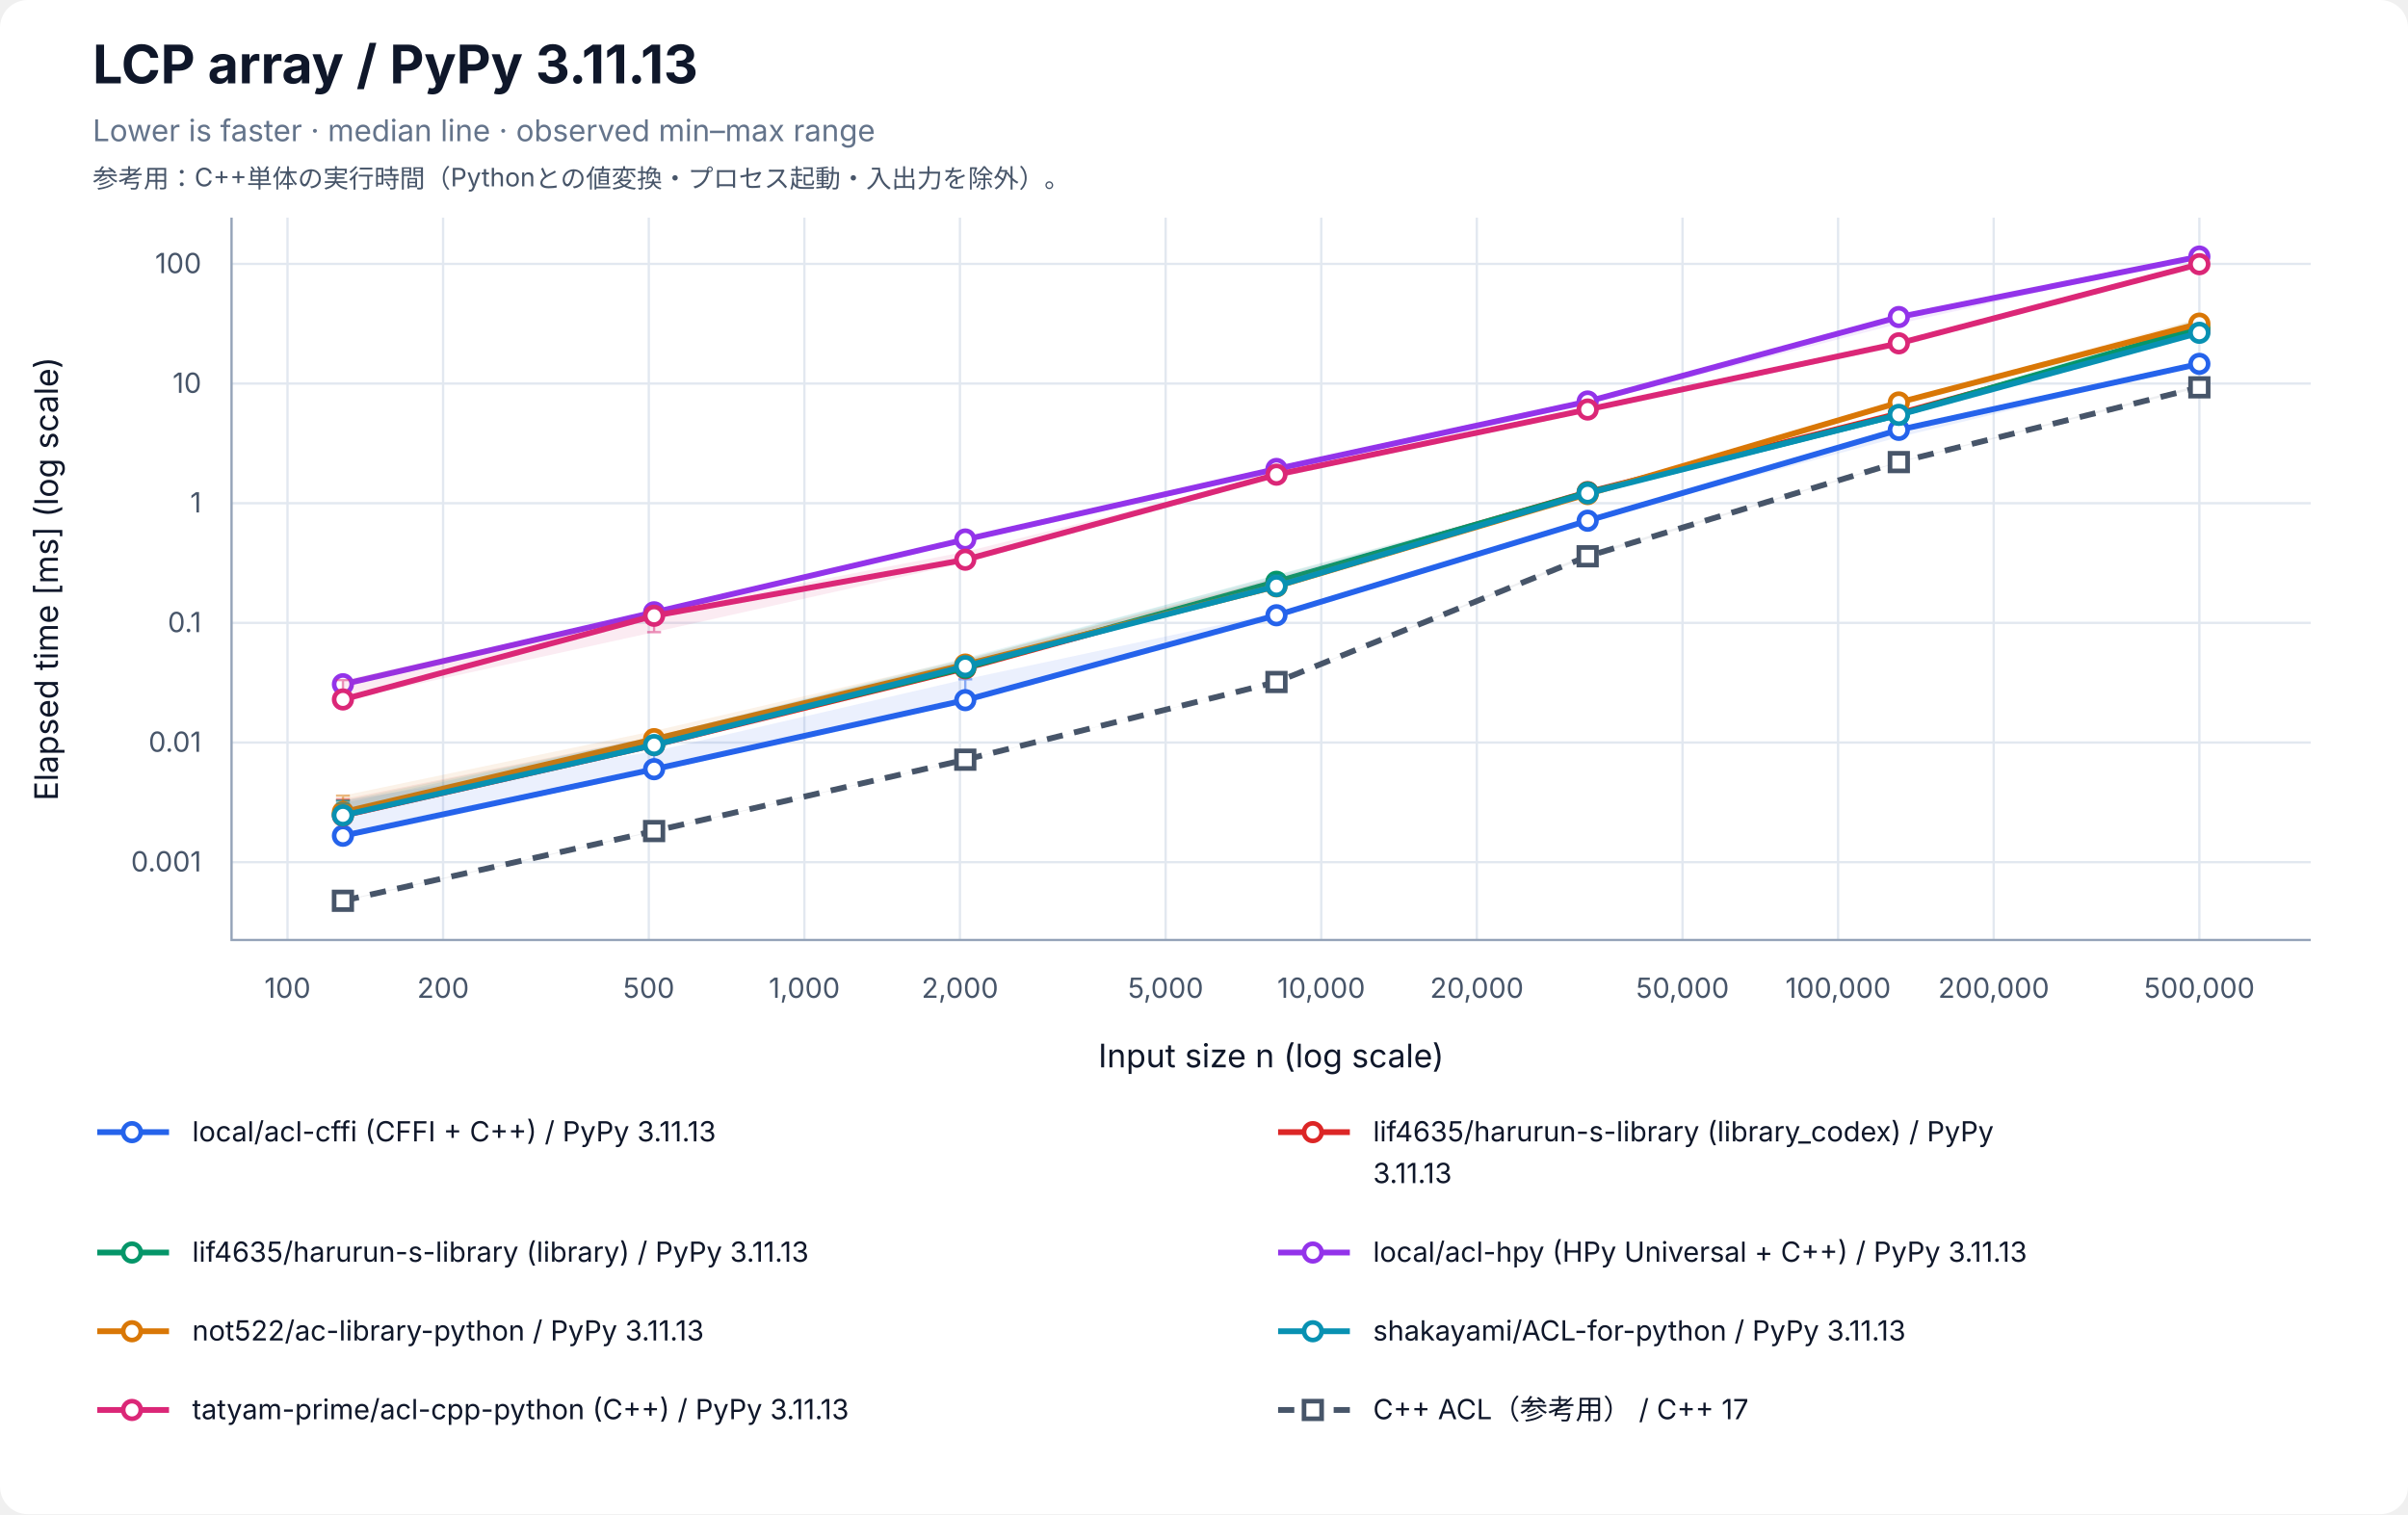
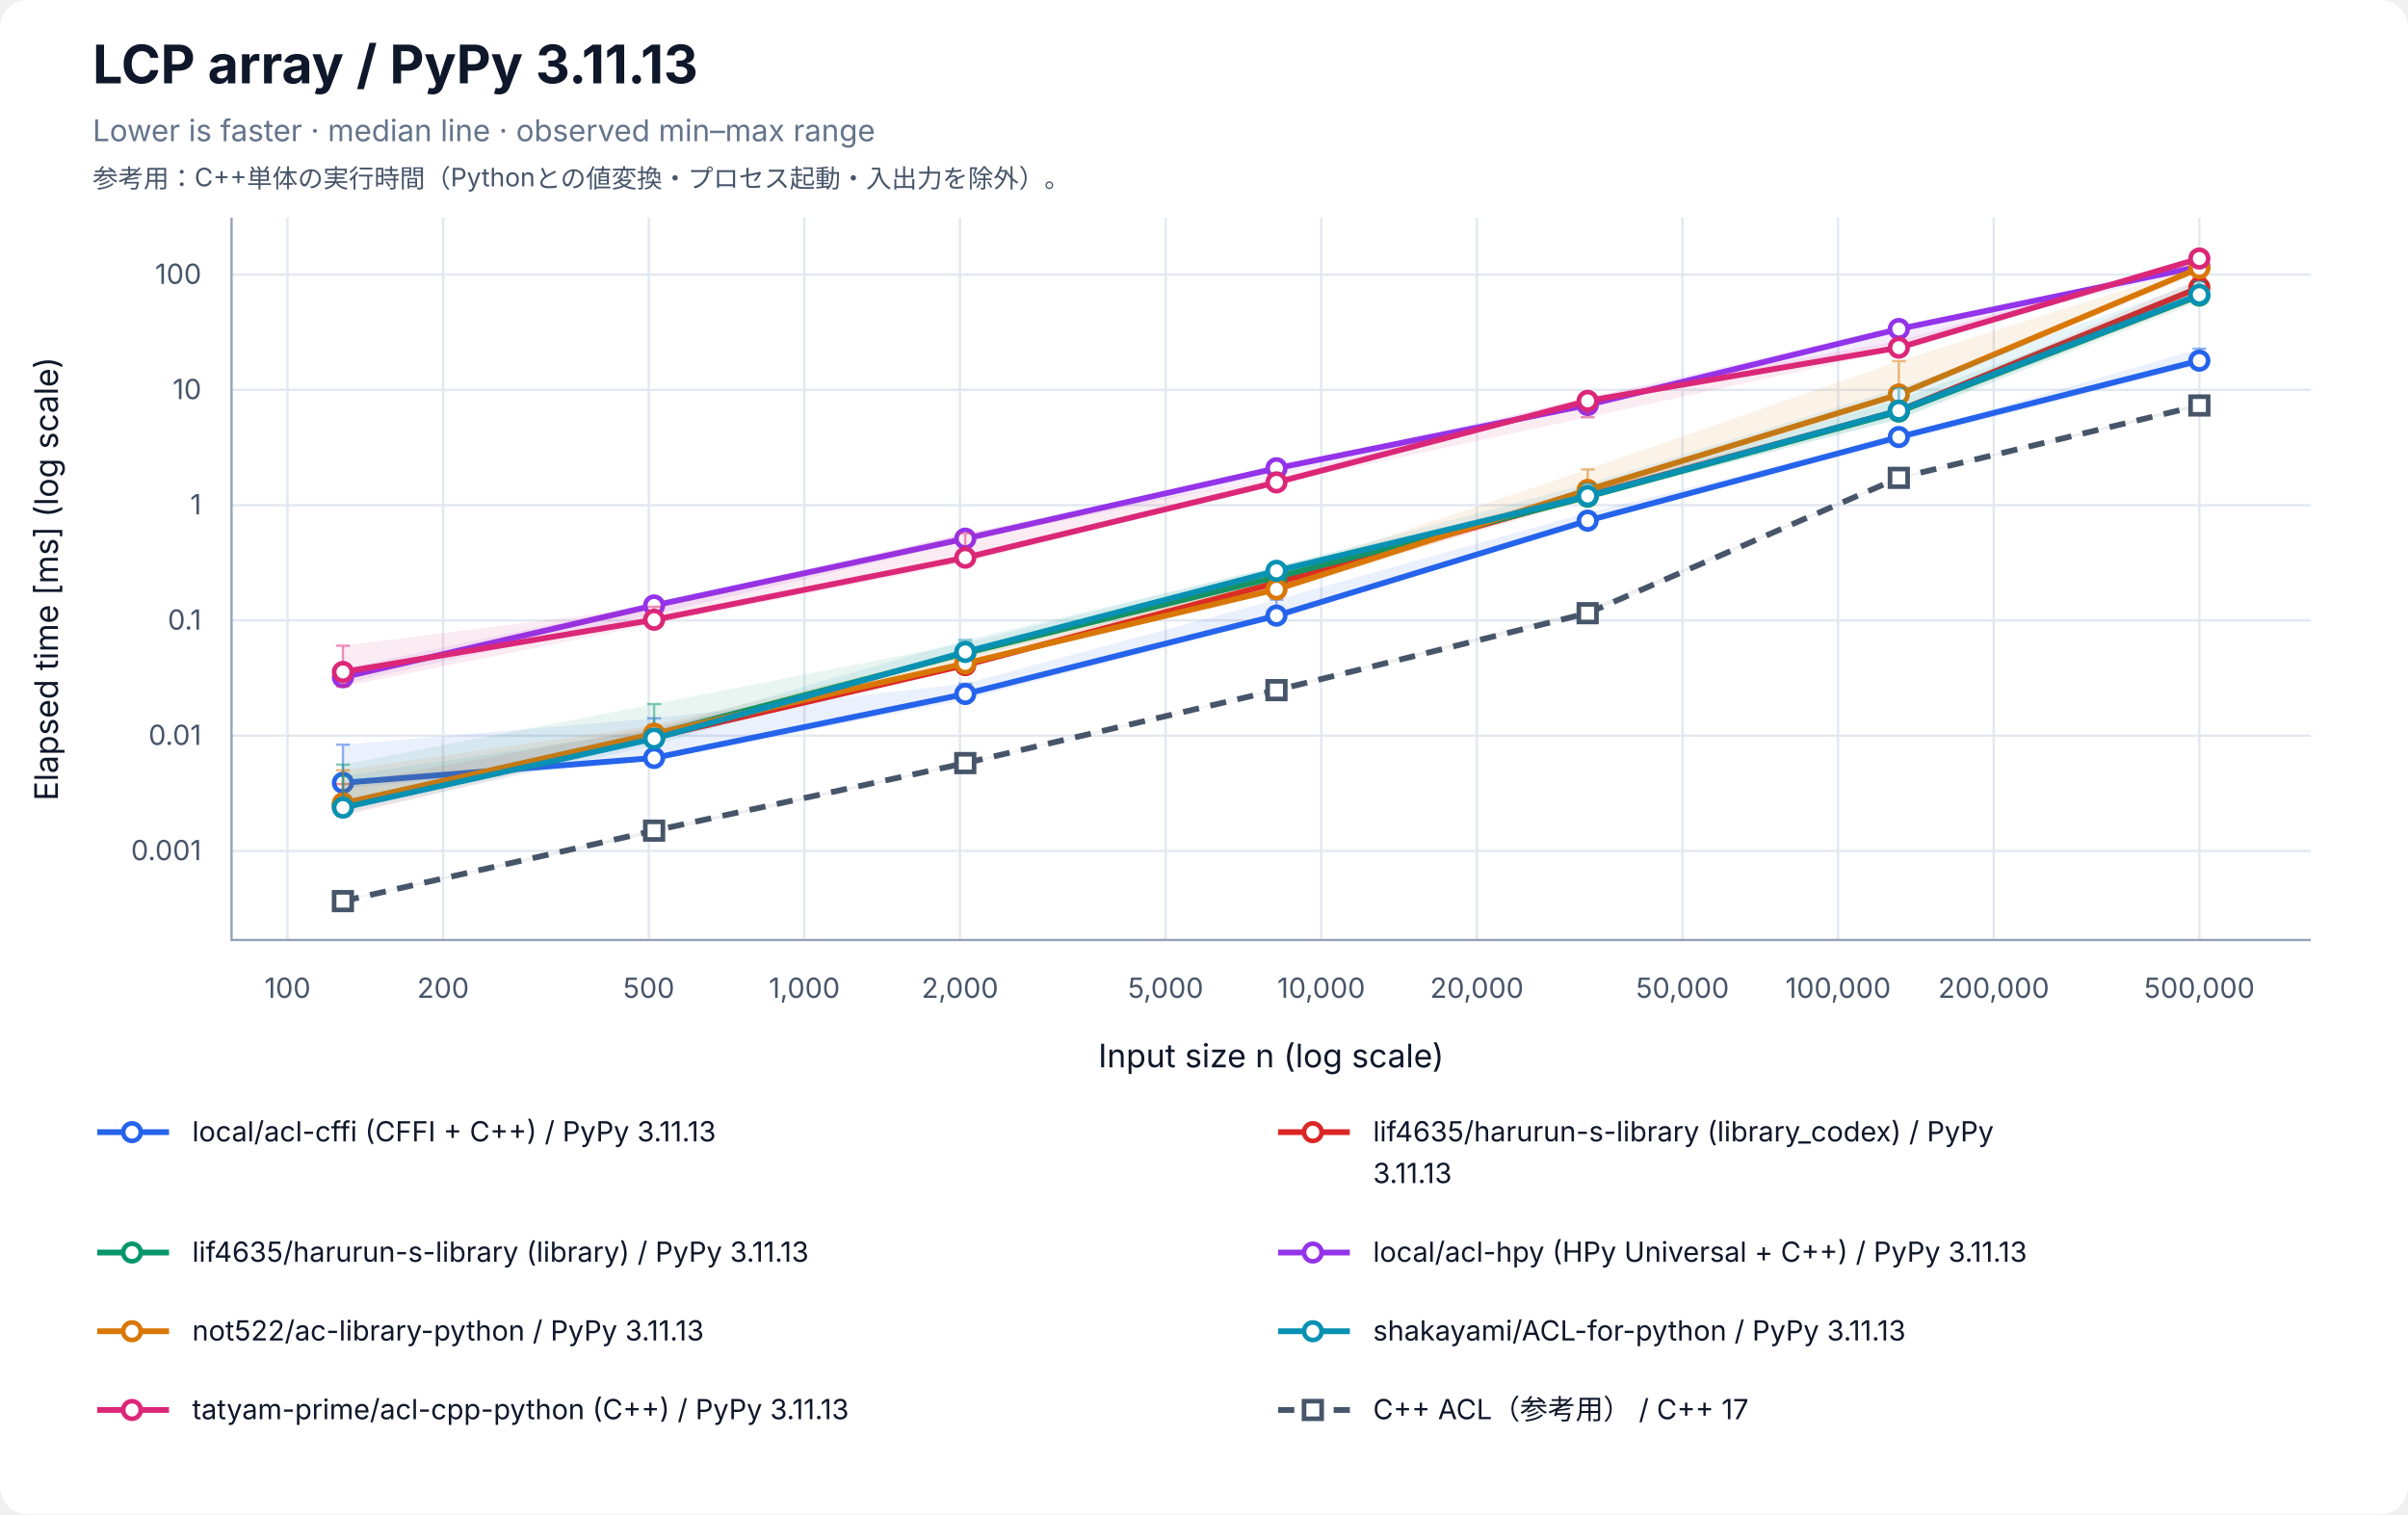
<svg xmlns="http://www.w3.org/2000/svg" width="1040" height="654" viewBox="0 0 1040 654" role="img" aria-labelledby="title desc">
  <rect width="100%" height="100%" rx="12" fill="white" />
  <g font-family="-apple-system, BlinkMacSystemFont, Segoe UI, sans-serif" fill="#0f172a">
    <text x="40" y="36" font-size="23" font-weight="700">LCP array / PyPy 3.11.13</text>
    <text x="40" y="61" font-size="13" fill="#64748b">Lower is faster · median line · observed min–max range</text>
    <text x="40" y="81" font-size="11" fill="#475569">参考用：C++単体の実行時間（Pythonとの値変換・プロセス起動・入出力を除外）。</text>
    <line x1="124.17" y1="94" x2="124.17" y2="406" stroke="#e2e8f0" />
    <text x="124.17" y="431" font-size="12" text-anchor="middle" fill="#475569">100</text>
    <line x1="191.37" y1="94" x2="191.37" y2="406" stroke="#e2e8f0" />
    <text x="191.37" y="431" font-size="12" text-anchor="middle" fill="#475569">200</text>
    <line x1="280.21" y1="94" x2="280.21" y2="406" stroke="#e2e8f0" />
    <text x="280.21" y="431" font-size="12" text-anchor="middle" fill="#475569">500</text>
    <line x1="347.40" y1="94" x2="347.40" y2="406" stroke="#e2e8f0" />
    <text x="347.40" y="431" font-size="12" text-anchor="middle" fill="#475569">1,000</text>
    <line x1="414.60" y1="94" x2="414.60" y2="406" stroke="#e2e8f0" />
    <text x="414.60" y="431" font-size="12" text-anchor="middle" fill="#475569">2,000</text>
    <line x1="503.43" y1="94" x2="503.43" y2="406" stroke="#e2e8f0" />
    <text x="503.43" y="431" font-size="12" text-anchor="middle" fill="#475569">5,000</text>
    <line x1="570.63" y1="94" x2="570.63" y2="406" stroke="#e2e8f0" />
    <text x="570.63" y="431" font-size="12" text-anchor="middle" fill="#475569">10,000</text>
    <line x1="637.83" y1="94" x2="637.83" y2="406" stroke="#e2e8f0" />
    <text x="637.83" y="431" font-size="12" text-anchor="middle" fill="#475569">20,000</text>
    <line x1="726.66" y1="94" x2="726.66" y2="406" stroke="#e2e8f0" />
    <text x="726.66" y="431" font-size="12" text-anchor="middle" fill="#475569">50,000</text>
    <line x1="793.86" y1="94" x2="793.86" y2="406" stroke="#e2e8f0" />
    <text x="793.86" y="431" font-size="12" text-anchor="middle" fill="#475569">100,000</text>
    <line x1="861.06" y1="94" x2="861.06" y2="406" stroke="#e2e8f0" />
    <text x="861.06" y="431" font-size="12" text-anchor="middle" fill="#475569">200,000</text>
    <line x1="949.89" y1="94" x2="949.89" y2="406" stroke="#e2e8f0" />
    <text x="949.89" y="431" font-size="12" text-anchor="middle" fill="#475569">500,000</text>
-     <line x1="100" y1="372.40" x2="998" y2="372.40" stroke="#e2e8f0" />
-     <text x="87" y="376.40" font-size="12" text-anchor="end" fill="#475569">0.001</text>
-     <line x1="100" y1="320.72" x2="998" y2="320.72" stroke="#e2e8f0" />
-     <text x="87" y="324.72" font-size="12" text-anchor="end" fill="#475569">0.01</text>
-     <line x1="100" y1="269.03" x2="998" y2="269.03" stroke="#e2e8f0" />
-     <text x="87" y="273.03" font-size="12" text-anchor="end" fill="#475569">0.1</text>
-     <line x1="100" y1="217.35" x2="998" y2="217.35" stroke="#e2e8f0" />
-     <text x="87" y="221.35" font-size="12" text-anchor="end" fill="#475569">1</text>
-     <line x1="100" y1="165.67" x2="998" y2="165.67" stroke="#e2e8f0" />
-     <text x="87" y="169.67" font-size="12" text-anchor="end" fill="#475569">10</text>
-     <line x1="100" y1="113.99" x2="998" y2="113.99" stroke="#e2e8f0" />
-     <text x="87" y="117.99" font-size="12" text-anchor="end" fill="#475569">100</text>
+     <line x1="100" y1="367.54" x2="998" y2="367.54" stroke="#e2e8f0" />
+     <text x="87" y="371.54" font-size="12" text-anchor="end" fill="#475569">0.001</text>
+     <line x1="100" y1="317.75" x2="998" y2="317.75" stroke="#e2e8f0" />
+     <text x="87" y="321.75" font-size="12" text-anchor="end" fill="#475569">0.01</text>
+     <line x1="100" y1="267.97" x2="998" y2="267.97" stroke="#e2e8f0" />
+     <text x="87" y="271.97" font-size="12" text-anchor="end" fill="#475569">0.1</text>
+     <line x1="100" y1="218.18" x2="998" y2="218.18" stroke="#e2e8f0" />
+     <text x="87" y="222.18" font-size="12" text-anchor="end" fill="#475569">1</text>
+     <line x1="100" y1="168.39" x2="998" y2="168.39" stroke="#e2e8f0" />
+     <text x="87" y="172.39" font-size="12" text-anchor="end" fill="#475569">10</text>
+     <line x1="100" y1="118.60" x2="998" y2="118.60" stroke="#e2e8f0" />
+     <text x="87" y="122.60" font-size="12" text-anchor="end" fill="#475569">100</text>
    <path d="M100 94 V406 H998" fill="none" stroke="#94a3b8" />
    <text x="549" y="461" font-size="14" text-anchor="middle">Input size n (log scale)</text>
    <text transform="translate(25 250) rotate(-90)" font-size="14" text-anchor="middle">Elapsed time [ms] (log scale)</text>
-     <polygon points="148.11,345.78 282.50,324.50 416.90,293.41 551.30,264.65 685.70,224.59 820.09,185.50 949.89,156.84 949.89,157.47 820.09,188.83 685.70,225.15 551.30,266.34 416.90,302.73 282.50,332.32 148.11,361.47" fill="#2563eb" fill-opacity="0.09" />
-     <path d="M148.11,345.78 V361.47 M145.11,345.78 H151.11 M145.11,361.47 H151.11" stroke="#2563eb" stroke-opacity="0.5" fill="none" />
-     <path d="M282.50,324.50 V332.32 M279.50,324.50 H285.50 M279.50,332.32 H285.50" stroke="#2563eb" stroke-opacity="0.5" fill="none" />
-     <path d="M416.90,293.41 V302.73 M413.90,293.41 H419.90 M413.90,302.73 H419.90" stroke="#2563eb" stroke-opacity="0.5" fill="none" />
-     <path d="M551.30,264.65 V266.34 M548.30,264.65 H554.30 M548.30,266.34 H554.30" stroke="#2563eb" stroke-opacity="0.5" fill="none" />
-     <path d="M685.70,224.59 V225.15 M682.70,224.59 H688.70 M682.70,225.15 H688.70" stroke="#2563eb" stroke-opacity="0.5" fill="none" />
-     <path d="M820.09,185.50 V188.83 M817.09,185.50 H823.09 M817.09,188.83 H823.09" stroke="#2563eb" stroke-opacity="0.5" fill="none" />
-     <path d="M949.89,156.84 V157.47 M946.89,156.84 H952.89 M946.89,157.47 H952.89" stroke="#2563eb" stroke-opacity="0.5" fill="none" />
-     <polyline points="148.11,360.98 282.50,332.23 416.90,302.41 551.30,265.75 685.70,224.91 820.09,185.67 949.89,157.16" fill="none" stroke="#2563eb" stroke-width="2.5" />
-     <circle cx="148.11" cy="360.98" r="3.8" fill="white" stroke="#2563eb" stroke-width="2" />
-     <circle cx="282.50" cy="332.23" r="3.8" fill="white" stroke="#2563eb" stroke-width="2" />
-     <circle cx="416.90" cy="302.41" r="3.8" fill="white" stroke="#2563eb" stroke-width="2" />
-     <circle cx="551.30" cy="265.75" r="3.8" fill="white" stroke="#2563eb" stroke-width="2" />
-     <circle cx="685.70" cy="224.91" r="3.8" fill="white" stroke="#2563eb" stroke-width="2" />
-     <circle cx="820.09" cy="185.67" r="3.8" fill="white" stroke="#2563eb" stroke-width="2" />
-     <circle cx="949.89" cy="157.16" r="3.8" fill="white" stroke="#2563eb" stroke-width="2" />
-     <polygon points="148.11,345.22 282.50,318.10 416.90,285.22 551.30,249.37 685.70,212.03 820.09,178.40 949.89,142.48 949.89,143.44 820.09,178.75 685.70,212.72 551.30,252.23 416.90,288.99 282.50,321.88 148.11,352.36" fill="#dc2626" fill-opacity="0.09" />
-     <path d="M148.11,345.22 V352.36 M145.11,345.22 H151.11 M145.11,352.36 H151.11" stroke="#dc2626" stroke-opacity="0.5" fill="none" />
-     <path d="M282.50,318.10 V321.88 M279.50,318.10 H285.50 M279.50,321.88 H285.50" stroke="#dc2626" stroke-opacity="0.5" fill="none" />
-     <path d="M416.90,285.22 V288.99 M413.90,285.22 H419.90 M413.90,288.99 H419.90" stroke="#dc2626" stroke-opacity="0.5" fill="none" />
-     <path d="M551.30,249.37 V252.23 M548.30,249.37 H554.30 M548.30,252.23 H554.30" stroke="#dc2626" stroke-opacity="0.5" fill="none" />
-     <path d="M685.70,212.03 V212.72 M682.70,212.03 H688.70 M682.70,212.72 H688.70" stroke="#dc2626" stroke-opacity="0.5" fill="none" />
-     <path d="M820.09,178.40 V178.75 M817.09,178.40 H823.09 M817.09,178.75 H823.09" stroke="#dc2626" stroke-opacity="0.5" fill="none" />
-     <path d="M949.89,142.48 V143.44 M946.89,142.48 H952.89 M946.89,143.44 H952.89" stroke="#dc2626" stroke-opacity="0.5" fill="none" />
-     <polyline points="148.11,352.27 282.50,321.79 416.90,288.67 551.30,251.69 685.70,212.55 820.09,178.56 949.89,142.89" fill="none" stroke="#dc2626" stroke-width="2.5" />
-     <circle cx="148.11" cy="352.27" r="3.8" fill="white" stroke="#dc2626" stroke-width="2" />
-     <circle cx="282.50" cy="321.79" r="3.8" fill="white" stroke="#dc2626" stroke-width="2" />
-     <circle cx="416.90" cy="288.67" r="3.8" fill="white" stroke="#dc2626" stroke-width="2" />
-     <circle cx="551.30" cy="251.69" r="3.8" fill="white" stroke="#dc2626" stroke-width="2" />
-     <circle cx="685.70" cy="212.55" r="3.8" fill="white" stroke="#dc2626" stroke-width="2" />
-     <circle cx="820.09" cy="178.56" r="3.8" fill="white" stroke="#dc2626" stroke-width="2" />
-     <circle cx="949.89" cy="142.89" r="3.8" fill="white" stroke="#dc2626" stroke-width="2" />
-     <polygon points="148.11,345.84 282.50,318.20 416.90,284.87 551.30,248.28 685.70,212.21 820.09,178.84 949.89,137.60 949.89,143.19 820.09,179.37 685.70,212.96 551.30,252.12 416.90,288.72 282.50,321.40 148.11,351.89" fill="#059669" fill-opacity="0.09" />
-     <path d="M148.11,345.84 V351.89 M145.11,345.84 H151.11 M145.11,351.89 H151.11" stroke="#059669" stroke-opacity="0.5" fill="none" />
-     <path d="M282.50,318.20 V321.40 M279.50,318.20 H285.50 M279.50,321.40 H285.50" stroke="#059669" stroke-opacity="0.5" fill="none" />
-     <path d="M416.90,284.87 V288.72 M413.90,284.87 H419.90 M413.90,288.72 H419.90" stroke="#059669" stroke-opacity="0.5" fill="none" />
-     <path d="M551.30,248.28 V252.12 M548.30,248.28 H554.30 M548.30,252.12 H554.30" stroke="#059669" stroke-opacity="0.5" fill="none" />
-     <path d="M685.70,212.21 V212.96 M682.70,212.21 H688.70 M682.70,212.96 H688.70" stroke="#059669" stroke-opacity="0.5" fill="none" />
-     <path d="M820.09,178.84 V179.37 M817.09,178.84 H823.09 M817.09,179.37 H823.09" stroke="#059669" stroke-opacity="0.5" fill="none" />
-     <path d="M949.89,137.60 V143.19 M946.89,137.60 H952.89 M946.89,143.19 H952.89" stroke="#059669" stroke-opacity="0.5" fill="none" />
-     <polyline points="148.11,351.77 282.50,321.36 416.90,288.38 551.30,251.29 685.70,212.74 820.09,179.11 949.89,141.44" fill="none" stroke="#059669" stroke-width="2.5" />
-     <circle cx="148.11" cy="351.77" r="3.8" fill="white" stroke="#059669" stroke-width="2" />
-     <circle cx="282.50" cy="321.36" r="3.8" fill="white" stroke="#059669" stroke-width="2" />
-     <circle cx="416.90" cy="288.38" r="3.8" fill="white" stroke="#059669" stroke-width="2" />
-     <circle cx="551.30" cy="251.29" r="3.8" fill="white" stroke="#059669" stroke-width="2" />
-     <circle cx="685.70" cy="212.74" r="3.8" fill="white" stroke="#059669" stroke-width="2" />
-     <circle cx="820.09" cy="179.11" r="3.8" fill="white" stroke="#059669" stroke-width="2" />
-     <circle cx="949.89" cy="141.44" r="3.8" fill="white" stroke="#059669" stroke-width="2" />
-     <polygon points="148.11,294.14 282.50,263.58 416.90,232.80 551.30,201.89 685.70,173.33 820.09,136.66 949.89,110.71 949.89,110.91 820.09,139.84 685.70,174.46 551.30,204.11 416.90,233.41 282.50,264.96 148.11,296.14" fill="#9333ea" fill-opacity="0.09" />
-     <path d="M148.11,294.14 V296.14 M145.11,294.14 H151.11 M145.11,296.14 H151.11" stroke="#9333ea" stroke-opacity="0.5" fill="none" />
-     <path d="M282.50,263.58 V264.96 M279.50,263.58 H285.50 M279.50,264.96 H285.50" stroke="#9333ea" stroke-opacity="0.5" fill="none" />
-     <path d="M416.90,232.80 V233.41 M413.90,232.80 H419.90 M413.90,233.41 H419.90" stroke="#9333ea" stroke-opacity="0.5" fill="none" />
-     <path d="M551.30,201.89 V204.11 M548.30,201.89 H554.30 M548.30,204.11 H554.30" stroke="#9333ea" stroke-opacity="0.5" fill="none" />
-     <path d="M685.70,173.33 V174.46 M682.70,173.33 H688.70 M682.70,174.46 H688.70" stroke="#9333ea" stroke-opacity="0.5" fill="none" />
-     <path d="M820.09,136.66 V139.84 M817.09,136.66 H823.09 M817.09,139.84 H823.09" stroke="#9333ea" stroke-opacity="0.5" fill="none" />
-     <path d="M949.89,110.71 V110.91 M946.89,110.71 H952.89 M946.89,110.91 H952.89" stroke="#9333ea" stroke-opacity="0.5" fill="none" />
-     <polyline points="148.11,295.54 282.50,264.47 416.90,233.02 551.30,202.55 685.70,173.42 820.09,136.93 949.89,110.83" fill="none" stroke="#9333ea" stroke-width="2.5" />
-     <circle cx="148.11" cy="295.54" r="3.8" fill="white" stroke="#9333ea" stroke-width="2" />
-     <circle cx="282.50" cy="264.47" r="3.8" fill="white" stroke="#9333ea" stroke-width="2" />
-     <circle cx="416.90" cy="233.02" r="3.8" fill="white" stroke="#9333ea" stroke-width="2" />
-     <circle cx="551.30" cy="202.55" r="3.8" fill="white" stroke="#9333ea" stroke-width="2" />
-     <circle cx="685.70" cy="173.42" r="3.8" fill="white" stroke="#9333ea" stroke-width="2" />
-     <circle cx="820.09" cy="136.93" r="3.8" fill="white" stroke="#9333ea" stroke-width="2" />
-     <circle cx="949.89" cy="110.83" r="3.8" fill="white" stroke="#9333ea" stroke-width="2" />
-     <polygon points="148.11,343.65 282.50,315.70 416.90,284.58 551.30,250.14 685.70,212.91 820.09,173.51 949.89,137.50 949.89,141.28 820.09,173.93 685.70,213.61 551.30,254.47 416.90,287.99 282.50,319.30 148.11,350.91" fill="#d97706" fill-opacity="0.09" />
-     <path d="M148.11,343.65 V350.91 M145.11,343.65 H151.11 M145.11,350.91 H151.11" stroke="#d97706" stroke-opacity="0.5" fill="none" />
-     <path d="M282.50,315.70 V319.30 M279.50,315.70 H285.50 M279.50,319.30 H285.50" stroke="#d97706" stroke-opacity="0.5" fill="none" />
-     <path d="M416.90,284.58 V287.99 M413.90,284.58 H419.90 M413.90,287.99 H419.90" stroke="#d97706" stroke-opacity="0.5" fill="none" />
-     <path d="M551.30,250.14 V254.47 M548.30,250.14 H554.30 M548.30,254.47 H554.30" stroke="#d97706" stroke-opacity="0.5" fill="none" />
-     <path d="M685.70,212.91 V213.61 M682.70,212.91 H688.70 M682.70,213.61 H688.70" stroke="#d97706" stroke-opacity="0.5" fill="none" />
-     <path d="M820.09,173.51 V173.93 M817.09,173.51 H823.09 M817.09,173.93 H823.09" stroke="#d97706" stroke-opacity="0.5" fill="none" />
-     <path d="M949.89,137.50 V141.28 M946.89,137.50 H952.89 M946.89,141.28 H952.89" stroke="#d97706" stroke-opacity="0.5" fill="none" />
-     <polyline points="148.11,350.77 282.50,319.26 416.90,287.05 551.30,253.26 685.70,213.40 820.09,173.84 949.89,139.79" fill="none" stroke="#d97706" stroke-width="2.5" />
-     <circle cx="148.11" cy="350.77" r="3.8" fill="white" stroke="#d97706" stroke-width="2" />
-     <circle cx="282.50" cy="319.26" r="3.8" fill="white" stroke="#d97706" stroke-width="2" />
-     <circle cx="416.90" cy="287.05" r="3.8" fill="white" stroke="#d97706" stroke-width="2" />
-     <circle cx="551.30" cy="253.26" r="3.8" fill="white" stroke="#d97706" stroke-width="2" />
-     <circle cx="685.70" cy="213.40" r="3.8" fill="white" stroke="#d97706" stroke-width="2" />
-     <circle cx="820.09" cy="173.84" r="3.8" fill="white" stroke="#d97706" stroke-width="2" />
-     <circle cx="949.89" cy="139.79" r="3.8" fill="white" stroke="#d97706" stroke-width="2" />
-     <polygon points="148.11,346.96 282.50,318.18 416.90,284.17 551.30,248.47 685.70,212.67 820.09,179.09 949.89,143.44 949.89,144.64 820.09,179.44 685.70,213.23 551.30,253.43 416.90,289.23 282.50,321.83 148.11,352.26" fill="#0891b2" fill-opacity="0.09" />
-     <path d="M148.11,346.96 V352.26 M145.11,346.96 H151.11 M145.11,352.26 H151.11" stroke="#0891b2" stroke-opacity="0.5" fill="none" />
-     <path d="M282.50,318.18 V321.83 M279.50,318.18 H285.50 M279.50,321.83 H285.50" stroke="#0891b2" stroke-opacity="0.5" fill="none" />
-     <path d="M416.90,284.17 V289.23 M413.90,284.17 H419.90 M413.90,289.23 H419.90" stroke="#0891b2" stroke-opacity="0.5" fill="none" />
-     <path d="M551.30,248.47 V253.43 M548.30,248.47 H554.30 M548.30,253.43 H554.30" stroke="#0891b2" stroke-opacity="0.5" fill="none" />
-     <path d="M685.70,212.67 V213.23 M682.70,212.67 H688.70 M682.70,213.23 H688.70" stroke="#0891b2" stroke-opacity="0.5" fill="none" />
-     <path d="M820.09,179.09 V179.44 M817.09,179.09 H823.09 M817.09,179.44 H823.09" stroke="#0891b2" stroke-opacity="0.5" fill="none" />
-     <path d="M949.89,143.44 V144.64 M946.89,143.44 H952.89 M946.89,144.64 H952.89" stroke="#0891b2" stroke-opacity="0.5" fill="none" />
-     <polyline points="148.11,352.17 282.50,321.81 416.90,287.76 551.30,253.16 685.70,213.08 820.09,179.19 949.89,143.74" fill="none" stroke="#0891b2" stroke-width="2.5" />
-     <circle cx="148.11" cy="352.17" r="3.8" fill="white" stroke="#0891b2" stroke-width="2" />
-     <circle cx="282.50" cy="321.81" r="3.8" fill="white" stroke="#0891b2" stroke-width="2" />
-     <circle cx="416.90" cy="287.76" r="3.8" fill="white" stroke="#0891b2" stroke-width="2" />
-     <circle cx="551.30" cy="253.16" r="3.8" fill="white" stroke="#0891b2" stroke-width="2" />
-     <circle cx="685.70" cy="213.08" r="3.8" fill="white" stroke="#0891b2" stroke-width="2" />
-     <circle cx="820.09" cy="179.19" r="3.8" fill="white" stroke="#0891b2" stroke-width="2" />
-     <circle cx="949.89" cy="143.74" r="3.8" fill="white" stroke="#0891b2" stroke-width="2" />
-     <polygon points="148.11,293.74 282.50,264.19 416.90,238.33 551.30,204.84 685.70,176.36 820.09,147.88 949.89,113.77 949.89,114.23 820.09,149.80 685.70,177.60 551.30,206.38 416.90,243.05 282.50,273.05 148.11,302.49" fill="#db2777" fill-opacity="0.09" />
-     <path d="M148.11,293.74 V302.49 M145.11,293.74 H151.11 M145.11,302.49 H151.11" stroke="#db2777" stroke-opacity="0.5" fill="none" />
-     <path d="M282.50,264.19 V273.05 M279.50,264.19 H285.50 M279.50,273.05 H285.50" stroke="#db2777" stroke-opacity="0.5" fill="none" />
-     <path d="M416.90,238.33 V243.05 M413.90,238.33 H419.90 M413.90,243.05 H419.90" stroke="#db2777" stroke-opacity="0.5" fill="none" />
-     <path d="M551.30,204.84 V206.38 M548.30,204.84 H554.30 M548.30,206.38 H554.30" stroke="#db2777" stroke-opacity="0.5" fill="none" />
-     <path d="M685.70,176.36 V177.60 M682.70,176.36 H688.70 M682.70,177.60 H688.70" stroke="#db2777" stroke-opacity="0.5" fill="none" />
-     <path d="M820.09,147.88 V149.80 M817.09,147.88 H823.09 M817.09,149.80 H823.09" stroke="#db2777" stroke-opacity="0.5" fill="none" />
-     <path d="M949.89,113.77 V114.23 M946.89,113.77 H952.89 M946.89,114.23 H952.89" stroke="#db2777" stroke-opacity="0.5" fill="none" />
-     <polyline points="148.11,302.11 282.50,265.97 416.90,241.75 551.30,205.02 685.70,176.88 820.09,148.29 949.89,114.10" fill="none" stroke="#db2777" stroke-width="2.5" />
-     <circle cx="148.11" cy="302.11" r="3.8" fill="white" stroke="#db2777" stroke-width="2" />
-     <circle cx="282.50" cy="265.97" r="3.8" fill="white" stroke="#db2777" stroke-width="2" />
-     <circle cx="416.90" cy="241.75" r="3.8" fill="white" stroke="#db2777" stroke-width="2" />
-     <circle cx="551.30" cy="205.02" r="3.8" fill="white" stroke="#db2777" stroke-width="2" />
-     <circle cx="685.70" cy="176.88" r="3.8" fill="white" stroke="#db2777" stroke-width="2" />
-     <circle cx="820.09" cy="148.29" r="3.8" fill="white" stroke="#db2777" stroke-width="2" />
-     <circle cx="949.89" cy="114.10" r="3.8" fill="white" stroke="#db2777" stroke-width="2" />
-     <polygon points="148.11,388.83 282.50,358.86 416.90,328.02 551.30,294.51 685.70,239.38 820.09,199.43 949.89,166.33 949.89,167.47 820.09,199.77 685.70,240.59 551.30,294.62 416.90,328.20 282.50,359.24 148.11,389.29" fill="#475569" fill-opacity="0.09" />
-     <path d="M148.11,388.83 V389.29 M145.11,388.83 H151.11 M145.11,389.29 H151.11" stroke="#475569" stroke-opacity="0.5" fill="none" />
-     <path d="M282.50,358.86 V359.24 M279.50,358.86 H285.50 M279.50,359.24 H285.50" stroke="#475569" stroke-opacity="0.5" fill="none" />
-     <path d="M416.90,328.02 V328.20 M413.90,328.02 H419.90 M413.90,328.20 H419.90" stroke="#475569" stroke-opacity="0.5" fill="none" />
-     <path d="M551.30,294.51 V294.62 M548.30,294.51 H554.30 M548.30,294.62 H554.30" stroke="#475569" stroke-opacity="0.5" fill="none" />
-     <path d="M685.70,239.38 V240.59 M682.70,239.38 H688.70 M682.70,240.59 H688.70" stroke="#475569" stroke-opacity="0.5" fill="none" />
-     <path d="M820.09,199.43 V199.77 M817.09,199.43 H823.09 M817.09,199.77 H823.09" stroke="#475569" stroke-opacity="0.5" fill="none" />
-     <path d="M949.89,166.33 V167.47 M946.89,166.33 H952.89 M946.89,167.47 H952.89" stroke="#475569" stroke-opacity="0.5" fill="none" />
-     <polyline points="148.11,389.07 282.50,358.95 416.90,328.12 551.30,294.57 685.70,240.27 820.09,199.59 949.89,167.30" fill="none" stroke="#475569" stroke-width="2.5" stroke-dasharray="7 5" />
-     <rect x="144.31" y="385.27" width="7.6" height="7.6" fill="white" stroke="#475569" stroke-width="2" />
-     <rect x="278.70" y="355.15" width="7.6" height="7.6" fill="white" stroke="#475569" stroke-width="2" />
-     <rect x="413.10" y="324.32" width="7.6" height="7.6" fill="white" stroke="#475569" stroke-width="2" />
-     <rect x="547.50" y="290.77" width="7.6" height="7.6" fill="white" stroke="#475569" stroke-width="2" />
-     <rect x="681.90" y="236.47" width="7.6" height="7.6" fill="white" stroke="#475569" stroke-width="2" />
-     <rect x="816.29" y="195.79" width="7.6" height="7.6" fill="white" stroke="#475569" stroke-width="2" />
-     <rect x="946.09" y="163.50" width="7.6" height="7.6" fill="white" stroke="#475569" stroke-width="2" />
+     <polygon points="148.11,321.64 282.50,310.22 416.90,295.31 551.30,258.99 685.70,221.43 820.09,188.50 949.89,150.62 949.89,157.55 820.09,190.63 685.70,225.28 551.30,267.19 416.90,302.15 282.50,328.56 148.11,340.46" fill="#2563eb" fill-opacity="0.09" />
+     <path d="M148.11,321.64 V340.46 M145.11,321.64 H151.11 M145.11,340.46 H151.11" stroke="#2563eb" stroke-opacity="0.5" fill="none" />
+     <path d="M282.50,310.22 V328.56 M279.50,310.22 H285.50 M279.50,328.56 H285.50" stroke="#2563eb" stroke-opacity="0.5" fill="none" />
+     <path d="M416.90,295.31 V302.15 M413.90,295.31 H419.90 M413.90,302.15 H419.90" stroke="#2563eb" stroke-opacity="0.5" fill="none" />
+     <path d="M551.30,258.99 V267.19 M548.30,258.99 H554.30 M548.30,267.19 H554.30" stroke="#2563eb" stroke-opacity="0.5" fill="none" />
+     <path d="M685.70,221.43 V225.28 M682.70,221.43 H688.70 M682.70,225.28 H688.70" stroke="#2563eb" stroke-opacity="0.5" fill="none" />
+     <path d="M820.09,188.50 V190.63 M817.09,188.50 H823.09 M817.09,190.63 H823.09" stroke="#2563eb" stroke-opacity="0.5" fill="none" />
+     <path d="M949.89,150.62 V157.55 M946.89,150.62 H952.89 M946.89,157.55 H952.89" stroke="#2563eb" stroke-opacity="0.5" fill="none" />
+     <polyline points="148.11,338.11 282.50,327.37 416.90,299.75 551.30,265.91 685.70,224.89 820.09,188.77 949.89,155.77" fill="none" stroke="#2563eb" stroke-width="2.5" />
+     <circle cx="148.11" cy="338.11" r="3.8" fill="white" stroke="#2563eb" stroke-width="2" />
+     <circle cx="282.50" cy="327.37" r="3.8" fill="white" stroke="#2563eb" stroke-width="2" />
+     <circle cx="416.90" cy="299.75" r="3.8" fill="white" stroke="#2563eb" stroke-width="2" />
+     <circle cx="551.30" cy="265.91" r="3.8" fill="white" stroke="#2563eb" stroke-width="2" />
+     <circle cx="685.70" cy="224.89" r="3.8" fill="white" stroke="#2563eb" stroke-width="2" />
+     <circle cx="820.09" cy="188.77" r="3.8" fill="white" stroke="#2563eb" stroke-width="2" />
+     <circle cx="949.89" cy="155.77" r="3.8" fill="white" stroke="#2563eb" stroke-width="2" />
+     <polygon points="148.11,338.66 282.50,314.09 416.90,285.85 551.30,248.38 685.70,210.67 820.09,176.98 949.89,120.30 949.89,129.58 820.09,179.29 685.70,215.93 551.30,254.13 416.90,288.17 282.50,319.90 148.11,352.51" fill="#dc2626" fill-opacity="0.09" />
+     <path d="M148.11,338.66 V352.51 M145.11,338.66 H151.11 M145.11,352.51 H151.11" stroke="#dc2626" stroke-opacity="0.5" fill="none" />
+     <path d="M282.50,314.09 V319.90 M279.50,314.09 H285.50 M279.50,319.90 H285.50" stroke="#dc2626" stroke-opacity="0.5" fill="none" />
+     <path d="M416.90,285.85 V288.17 M413.90,285.85 H419.90 M413.90,288.17 H419.90" stroke="#dc2626" stroke-opacity="0.5" fill="none" />
+     <path d="M551.30,248.38 V254.13 M548.30,248.38 H554.30 M548.30,254.13 H554.30" stroke="#dc2626" stroke-opacity="0.5" fill="none" />
+     <path d="M685.70,210.67 V215.93 M682.70,210.67 H688.70 M682.70,215.93 H688.70" stroke="#dc2626" stroke-opacity="0.5" fill="none" />
+     <path d="M820.09,176.98 V179.29 M817.09,176.98 H823.09 M817.09,179.29 H823.09" stroke="#dc2626" stroke-opacity="0.5" fill="none" />
+     <path d="M949.89,120.30 V129.58 M946.89,120.30 H952.89 M946.89,129.58 H952.89" stroke="#dc2626" stroke-opacity="0.5" fill="none" />
+     <polyline points="148.11,348.30 282.50,318.53 416.90,287.28 551.30,251.70 685.70,213.99 820.09,177.37 949.89,124.20" fill="none" stroke="#dc2626" stroke-width="2.5" />
+     <circle cx="148.11" cy="348.30" r="3.8" fill="white" stroke="#dc2626" stroke-width="2" />
+     <circle cx="282.50" cy="318.53" r="3.8" fill="white" stroke="#dc2626" stroke-width="2" />
+     <circle cx="416.90" cy="287.28" r="3.8" fill="white" stroke="#dc2626" stroke-width="2" />
+     <circle cx="551.30" cy="251.70" r="3.8" fill="white" stroke="#dc2626" stroke-width="2" />
+     <circle cx="685.70" cy="213.99" r="3.8" fill="white" stroke="#dc2626" stroke-width="2" />
+     <circle cx="820.09" cy="177.37" r="3.8" fill="white" stroke="#dc2626" stroke-width="2" />
+     <circle cx="949.89" cy="124.20" r="3.8" fill="white" stroke="#dc2626" stroke-width="2" />
+     <polygon points="148.11,330.26 282.50,304.10 416.90,277.76 551.30,244.36 685.70,213.34 820.09,172.48 949.89,125.88 949.89,130.36 820.09,181.05 685.70,215.59 551.30,250.93 416.90,284.48 282.50,317.93 148.11,348.43" fill="#059669" fill-opacity="0.09" />
+     <path d="M148.11,330.26 V348.43 M145.11,330.26 H151.11 M145.11,348.43 H151.11" stroke="#059669" stroke-opacity="0.5" fill="none" />
+     <path d="M282.50,304.10 V317.93 M279.50,304.10 H285.50 M279.50,317.93 H285.50" stroke="#059669" stroke-opacity="0.5" fill="none" />
+     <path d="M416.90,277.76 V284.48 M413.90,277.76 H419.90 M413.90,284.48 H419.90" stroke="#059669" stroke-opacity="0.5" fill="none" />
+     <path d="M551.30,244.36 V250.93 M548.30,244.36 H554.30 M548.30,250.93 H554.30" stroke="#059669" stroke-opacity="0.5" fill="none" />
+     <path d="M685.70,213.34 V215.59 M682.70,213.34 H688.70 M682.70,215.59 H688.70" stroke="#059669" stroke-opacity="0.5" fill="none" />
+     <path d="M820.09,172.48 V181.05 M817.09,172.48 H823.09 M817.09,181.05 H823.09" stroke="#059669" stroke-opacity="0.5" fill="none" />
+     <path d="M949.89,125.88 V130.36 M946.89,125.88 H952.89 M946.89,130.36 H952.89" stroke="#059669" stroke-opacity="0.5" fill="none" />
+     <polyline points="148.11,347.57 282.50,317.27 416.90,282.09 551.30,249.22 685.70,214.55 820.09,177.79 949.89,127.66" fill="none" stroke="#059669" stroke-width="2.5" />
+     <circle cx="148.11" cy="347.57" r="3.8" fill="white" stroke="#059669" stroke-width="2" />
+     <circle cx="282.50" cy="317.27" r="3.8" fill="white" stroke="#059669" stroke-width="2" />
+     <circle cx="416.90" cy="282.09" r="3.8" fill="white" stroke="#059669" stroke-width="2" />
+     <circle cx="551.30" cy="249.22" r="3.8" fill="white" stroke="#059669" stroke-width="2" />
+     <circle cx="685.70" cy="214.55" r="3.8" fill="white" stroke="#059669" stroke-width="2" />
+     <circle cx="820.09" cy="177.79" r="3.8" fill="white" stroke="#059669" stroke-width="2" />
+     <circle cx="949.89" cy="127.66" r="3.8" fill="white" stroke="#059669" stroke-width="2" />
+     <polygon points="148.11,288.90 282.50,260.18 416.90,230.56 551.30,201.84 685.70,172.11 820.09,140.78 949.89,114.20 949.89,116.17 820.09,147.98 685.70,175.57 551.30,205.56 416.90,233.73 282.50,265.40 148.11,295.37" fill="#9333ea" fill-opacity="0.09" />
+     <path d="M148.11,288.90 V295.37 M145.11,288.90 H151.11 M145.11,295.37 H151.11" stroke="#9333ea" stroke-opacity="0.5" fill="none" />
+     <path d="M282.50,260.18 V265.40 M279.50,260.18 H285.50 M279.50,265.40 H285.50" stroke="#9333ea" stroke-opacity="0.5" fill="none" />
+     <path d="M416.90,230.56 V233.73 M413.90,230.56 H419.90 M413.90,233.73 H419.90" stroke="#9333ea" stroke-opacity="0.5" fill="none" />
+     <path d="M551.30,201.84 V205.56 M548.30,201.84 H554.30 M548.30,205.56 H554.30" stroke="#9333ea" stroke-opacity="0.5" fill="none" />
+     <path d="M685.70,172.11 V175.57 M682.70,172.11 H688.70 M682.70,175.57 H688.70" stroke="#9333ea" stroke-opacity="0.5" fill="none" />
+     <path d="M820.09,140.78 V147.98 M817.09,140.78 H823.09 M817.09,147.98 H823.09" stroke="#9333ea" stroke-opacity="0.5" fill="none" />
+     <path d="M949.89,114.20 V116.17 M946.89,114.20 H952.89 M946.89,116.17 H952.89" stroke="#9333ea" stroke-opacity="0.5" fill="none" />
+     <polyline points="148.11,292.52 282.50,261.51 416.90,232.66 551.30,202.25 685.70,174.93 820.09,142.10 949.89,115.10" fill="none" stroke="#9333ea" stroke-width="2.5" />
+     <circle cx="148.11" cy="292.52" r="3.8" fill="white" stroke="#9333ea" stroke-width="2" />
+     <circle cx="282.50" cy="261.51" r="3.8" fill="white" stroke="#9333ea" stroke-width="2" />
+     <circle cx="416.90" cy="232.66" r="3.8" fill="white" stroke="#9333ea" stroke-width="2" />
+     <circle cx="551.30" cy="202.25" r="3.8" fill="white" stroke="#9333ea" stroke-width="2" />
+     <circle cx="685.70" cy="174.93" r="3.8" fill="white" stroke="#9333ea" stroke-width="2" />
+     <circle cx="820.09" cy="142.10" r="3.8" fill="white" stroke="#9333ea" stroke-width="2" />
+     <circle cx="949.89" cy="115.10" r="3.8" fill="white" stroke="#9333ea" stroke-width="2" />
+     <polygon points="148.11,332.68 282.50,313.25 416.90,281.56 551.30,247.68 685.70,202.76 820.09,155.95 949.89,114.82 949.89,117.85 820.09,172.06 685.70,214.48 551.30,255.91 416.90,287.59 282.50,319.27 148.11,349.91" fill="#d97706" fill-opacity="0.09" />
+     <path d="M148.11,332.68 V349.91 M145.11,332.68 H151.11 M145.11,349.91 H151.11" stroke="#d97706" stroke-opacity="0.5" fill="none" />
+     <path d="M282.50,313.25 V319.27 M279.50,313.25 H285.50 M279.50,319.27 H285.50" stroke="#d97706" stroke-opacity="0.5" fill="none" />
+     <path d="M416.90,281.56 V287.59 M413.90,281.56 H419.90 M413.90,287.59 H419.90" stroke="#d97706" stroke-opacity="0.5" fill="none" />
+     <path d="M551.30,247.68 V255.91 M548.30,247.68 H554.30 M548.30,255.91 H554.30" stroke="#d97706" stroke-opacity="0.5" fill="none" />
+     <path d="M685.70,202.76 V214.48 M682.70,202.76 H688.70 M682.70,214.48 H688.70" stroke="#d97706" stroke-opacity="0.5" fill="none" />
+     <path d="M820.09,155.95 V172.06 M817.09,155.95 H823.09 M817.09,172.06 H823.09" stroke="#d97706" stroke-opacity="0.5" fill="none" />
+     <path d="M949.89,114.82 V117.85 M946.89,114.82 H952.89 M946.89,117.85 H952.89" stroke="#d97706" stroke-opacity="0.5" fill="none" />
+     <polyline points="148.11,346.94 282.50,316.90 416.90,286.53 551.30,254.56 685.70,211.60 820.09,170.38 949.89,115.81" fill="none" stroke="#d97706" stroke-width="2.5" />
+     <circle cx="148.11" cy="346.94" r="3.8" fill="white" stroke="#d97706" stroke-width="2" />
+     <circle cx="282.50" cy="316.90" r="3.8" fill="white" stroke="#d97706" stroke-width="2" />
+     <circle cx="416.90" cy="286.53" r="3.8" fill="white" stroke="#d97706" stroke-width="2" />
+     <circle cx="551.30" cy="254.56" r="3.8" fill="white" stroke="#d97706" stroke-width="2" />
+     <circle cx="685.70" cy="211.60" r="3.8" fill="white" stroke="#d97706" stroke-width="2" />
+     <circle cx="820.09" cy="170.38" r="3.8" fill="white" stroke="#d97706" stroke-width="2" />
+     <circle cx="949.89" cy="115.81" r="3.8" fill="white" stroke="#d97706" stroke-width="2" />
+     <polygon points="148.11,335.16 282.50,315.17 416.90,276.46 551.30,244.82 685.70,208.99 820.09,167.73 949.89,121.69 949.89,128.58 820.09,181.00 685.70,215.52 551.30,248.62 416.90,282.46 282.50,321.99 148.11,351.59" fill="#0891b2" fill-opacity="0.09" />
+     <path d="M148.11,335.16 V351.59 M145.11,335.16 H151.11 M145.11,351.59 H151.11" stroke="#0891b2" stroke-opacity="0.5" fill="none" />
+     <path d="M282.50,315.17 V321.99 M279.50,315.17 H285.50 M279.50,321.99 H285.50" stroke="#0891b2" stroke-opacity="0.5" fill="none" />
+     <path d="M416.90,276.46 V282.46 M413.90,276.46 H419.90 M413.90,282.46 H419.90" stroke="#0891b2" stroke-opacity="0.5" fill="none" />
+     <path d="M551.30,244.82 V248.62 M548.30,244.82 H554.30 M548.30,248.62 H554.30" stroke="#0891b2" stroke-opacity="0.5" fill="none" />
+     <path d="M685.70,208.99 V215.52 M682.70,208.99 H688.70 M682.70,215.52 H688.70" stroke="#0891b2" stroke-opacity="0.5" fill="none" />
+     <path d="M820.09,167.73 V181.00 M817.09,167.73 H823.09 M817.09,181.00 H823.09" stroke="#0891b2" stroke-opacity="0.5" fill="none" />
+     <path d="M949.89,121.69 V128.58 M946.89,121.69 H952.89 M946.89,128.58 H952.89" stroke="#0891b2" stroke-opacity="0.5" fill="none" />
+     <polyline points="148.11,348.83 282.50,319.01 416.90,281.59 551.30,246.55 685.70,214.23 820.09,177.35 949.89,127.31" fill="none" stroke="#0891b2" stroke-width="2.5" />
+     <circle cx="148.11" cy="348.83" r="3.8" fill="white" stroke="#0891b2" stroke-width="2" />
+     <circle cx="282.50" cy="319.01" r="3.8" fill="white" stroke="#0891b2" stroke-width="2" />
+     <circle cx="416.90" cy="281.59" r="3.8" fill="white" stroke="#0891b2" stroke-width="2" />
+     <circle cx="551.30" cy="246.55" r="3.8" fill="white" stroke="#0891b2" stroke-width="2" />
+     <circle cx="685.70" cy="214.23" r="3.8" fill="white" stroke="#0891b2" stroke-width="2" />
+     <circle cx="820.09" cy="177.35" r="3.8" fill="white" stroke="#0891b2" stroke-width="2" />
+     <circle cx="949.89" cy="127.31" r="3.8" fill="white" stroke="#0891b2" stroke-width="2" />
+     <polygon points="148.11,278.90 282.50,262.05 416.90,230.34 551.30,206.30 685.70,171.22 820.09,147.23 949.89,110.71 949.89,112.77 820.09,151.01 685.70,180.22 551.30,208.90 416.90,242.97 282.50,269.48 148.11,296.50" fill="#db2777" fill-opacity="0.09" />
+     <path d="M148.11,278.90 V296.50 M145.11,278.90 H151.11 M145.11,296.50 H151.11" stroke="#db2777" stroke-opacity="0.5" fill="none" />
+     <path d="M282.50,262.05 V269.48 M279.50,262.05 H285.50 M279.50,269.48 H285.50" stroke="#db2777" stroke-opacity="0.5" fill="none" />
+     <path d="M416.90,230.34 V242.97 M413.90,230.34 H419.90 M413.90,242.97 H419.90" stroke="#db2777" stroke-opacity="0.5" fill="none" />
+     <path d="M551.30,206.30 V208.90 M548.30,206.30 H554.30 M548.30,208.90 H554.30" stroke="#db2777" stroke-opacity="0.5" fill="none" />
+     <path d="M685.70,171.22 V180.22 M682.70,171.22 H688.70 M682.70,180.22 H688.70" stroke="#db2777" stroke-opacity="0.5" fill="none" />
+     <path d="M820.09,147.23 V151.01 M817.09,147.23 H823.09 M817.09,151.01 H823.09" stroke="#db2777" stroke-opacity="0.5" fill="none" />
+     <path d="M949.89,110.71 V112.77 M946.89,110.71 H952.89 M946.89,112.77 H952.89" stroke="#db2777" stroke-opacity="0.5" fill="none" />
+     <polyline points="148.11,290.24 282.50,267.68 416.90,240.87 551.30,208.36 685.70,173.14 820.09,150.16 949.89,111.67" fill="none" stroke="#db2777" stroke-width="2.5" />
+     <circle cx="148.11" cy="290.24" r="3.8" fill="white" stroke="#db2777" stroke-width="2" />
+     <circle cx="282.50" cy="267.68" r="3.8" fill="white" stroke="#db2777" stroke-width="2" />
+     <circle cx="416.90" cy="240.87" r="3.8" fill="white" stroke="#db2777" stroke-width="2" />
+     <circle cx="551.30" cy="208.36" r="3.8" fill="white" stroke="#db2777" stroke-width="2" />
+     <circle cx="685.70" cy="173.14" r="3.8" fill="white" stroke="#db2777" stroke-width="2" />
+     <circle cx="820.09" cy="150.16" r="3.8" fill="white" stroke="#db2777" stroke-width="2" />
+     <circle cx="949.89" cy="111.67" r="3.8" fill="white" stroke="#db2777" stroke-width="2" />
+     <polygon points="148.11,388.82 282.50,358.19 416.90,329.31 551.30,297.77 685.70,263.20 820.09,206.19 949.89,174.28 949.89,175.85 820.09,206.80 685.70,265.19 551.30,298.25 416.90,330.00 282.50,359.84 148.11,389.29" fill="#475569" fill-opacity="0.09" />
+     <path d="M148.11,388.82 V389.29 M145.11,388.82 H151.11 M145.11,389.29 H151.11" stroke="#475569" stroke-opacity="0.5" fill="none" />
+     <path d="M282.50,358.19 V359.84 M279.50,358.19 H285.50 M279.50,359.84 H285.50" stroke="#475569" stroke-opacity="0.5" fill="none" />
+     <path d="M416.90,329.31 V330.00 M413.90,329.31 H419.90 M413.90,330.00 H419.90" stroke="#475569" stroke-opacity="0.5" fill="none" />
+     <path d="M551.30,297.77 V298.25 M548.30,297.77 H554.30 M548.30,298.25 H554.30" stroke="#475569" stroke-opacity="0.5" fill="none" />
+     <path d="M685.70,263.20 V265.19 M682.70,263.20 H688.70 M682.70,265.19 H688.70" stroke="#475569" stroke-opacity="0.5" fill="none" />
+     <path d="M820.09,206.19 V206.80 M817.09,206.19 H823.09 M817.09,206.80 H823.09" stroke="#475569" stroke-opacity="0.5" fill="none" />
+     <path d="M949.89,174.28 V175.85 M946.89,174.28 H952.89 M946.89,175.85 H952.89" stroke="#475569" stroke-opacity="0.5" fill="none" />
+     <polyline points="148.11,389.21 282.50,358.77 416.90,329.60 551.30,298.09 685.70,264.85 820.09,206.40 949.89,175.14" fill="none" stroke="#475569" stroke-width="2.5" stroke-dasharray="7 5" />
+     <rect x="144.31" y="385.41" width="7.6" height="7.6" fill="white" stroke="#475569" stroke-width="2" />
+     <rect x="278.70" y="354.97" width="7.6" height="7.6" fill="white" stroke="#475569" stroke-width="2" />
+     <rect x="413.10" y="325.80" width="7.6" height="7.6" fill="white" stroke="#475569" stroke-width="2" />
+     <rect x="547.50" y="294.29" width="7.6" height="7.6" fill="white" stroke="#475569" stroke-width="2" />
+     <rect x="681.90" y="261.05" width="7.6" height="7.6" fill="white" stroke="#475569" stroke-width="2" />
+     <rect x="816.29" y="202.60" width="7.6" height="7.6" fill="white" stroke="#475569" stroke-width="2" />
+     <rect x="946.09" y="171.34" width="7.6" height="7.6" fill="white" stroke="#475569" stroke-width="2" />
    <line x1="42" y1="489" x2="73" y2="489" stroke="#2563eb" stroke-width="2.5" />
    <circle cx="57.00" cy="489.00" r="3.8" fill="white" stroke="#2563eb" stroke-width="2" />
    <text x="83" y="493" font-size="12">local/acl-cffi (CFFI + C++) / PyPy 3.11.13</text>
    <line x1="552" y1="489" x2="583" y2="489" stroke="#dc2626" stroke-width="2.5" />
    <circle cx="567.00" cy="489.00" r="3.8" fill="white" stroke="#dc2626" stroke-width="2" />
    <text x="593" y="493" font-size="12">lif4635/harurun-s-library (library_codex) / PyPy</text>
    <text x="593" y="511" font-size="12">3.11.13</text>
    <line x1="42" y1="541" x2="73" y2="541" stroke="#059669" stroke-width="2.5" />
    <circle cx="57.00" cy="541.00" r="3.8" fill="white" stroke="#059669" stroke-width="2" />
    <text x="83" y="545" font-size="12">lif4635/harurun-s-library (library) / PyPy 3.11.13</text>
    <line x1="552" y1="541" x2="583" y2="541" stroke="#9333ea" stroke-width="2.5" />
    <circle cx="567.00" cy="541.00" r="3.8" fill="white" stroke="#9333ea" stroke-width="2" />
    <text x="593" y="545" font-size="12">local/acl-hpy (HPy Universal + C++) / PyPy 3.11.13</text>
    <line x1="42" y1="575" x2="73" y2="575" stroke="#d97706" stroke-width="2.5" />
    <circle cx="57.00" cy="575.00" r="3.8" fill="white" stroke="#d97706" stroke-width="2" />
    <text x="83" y="579" font-size="12">not522/ac-library-python / PyPy 3.11.13</text>
    <line x1="552" y1="575" x2="583" y2="575" stroke="#0891b2" stroke-width="2.5" />
    <circle cx="567.00" cy="575.00" r="3.8" fill="white" stroke="#0891b2" stroke-width="2" />
    <text x="593" y="579" font-size="12">shakayami/ACL-for-python / PyPy 3.11.13</text>
    <line x1="42" y1="609" x2="73" y2="609" stroke="#db2777" stroke-width="2.5" />
    <circle cx="57.00" cy="609.00" r="3.8" fill="white" stroke="#db2777" stroke-width="2" />
    <text x="83" y="613" font-size="12">tatyam-prime/acl-cpp-python (C++) / PyPy 3.11.13</text>
    <line x1="552" y1="609" x2="583" y2="609" stroke="#475569" stroke-width="2.5" stroke-dasharray="7 5" />
    <rect x="563.20" y="605.20" width="7.6" height="7.6" fill="white" stroke="#475569" stroke-width="2" />
    <text x="593" y="613" font-size="12">C++ ACL（参考用） / C++ 17</text>
  </g>
</svg>
